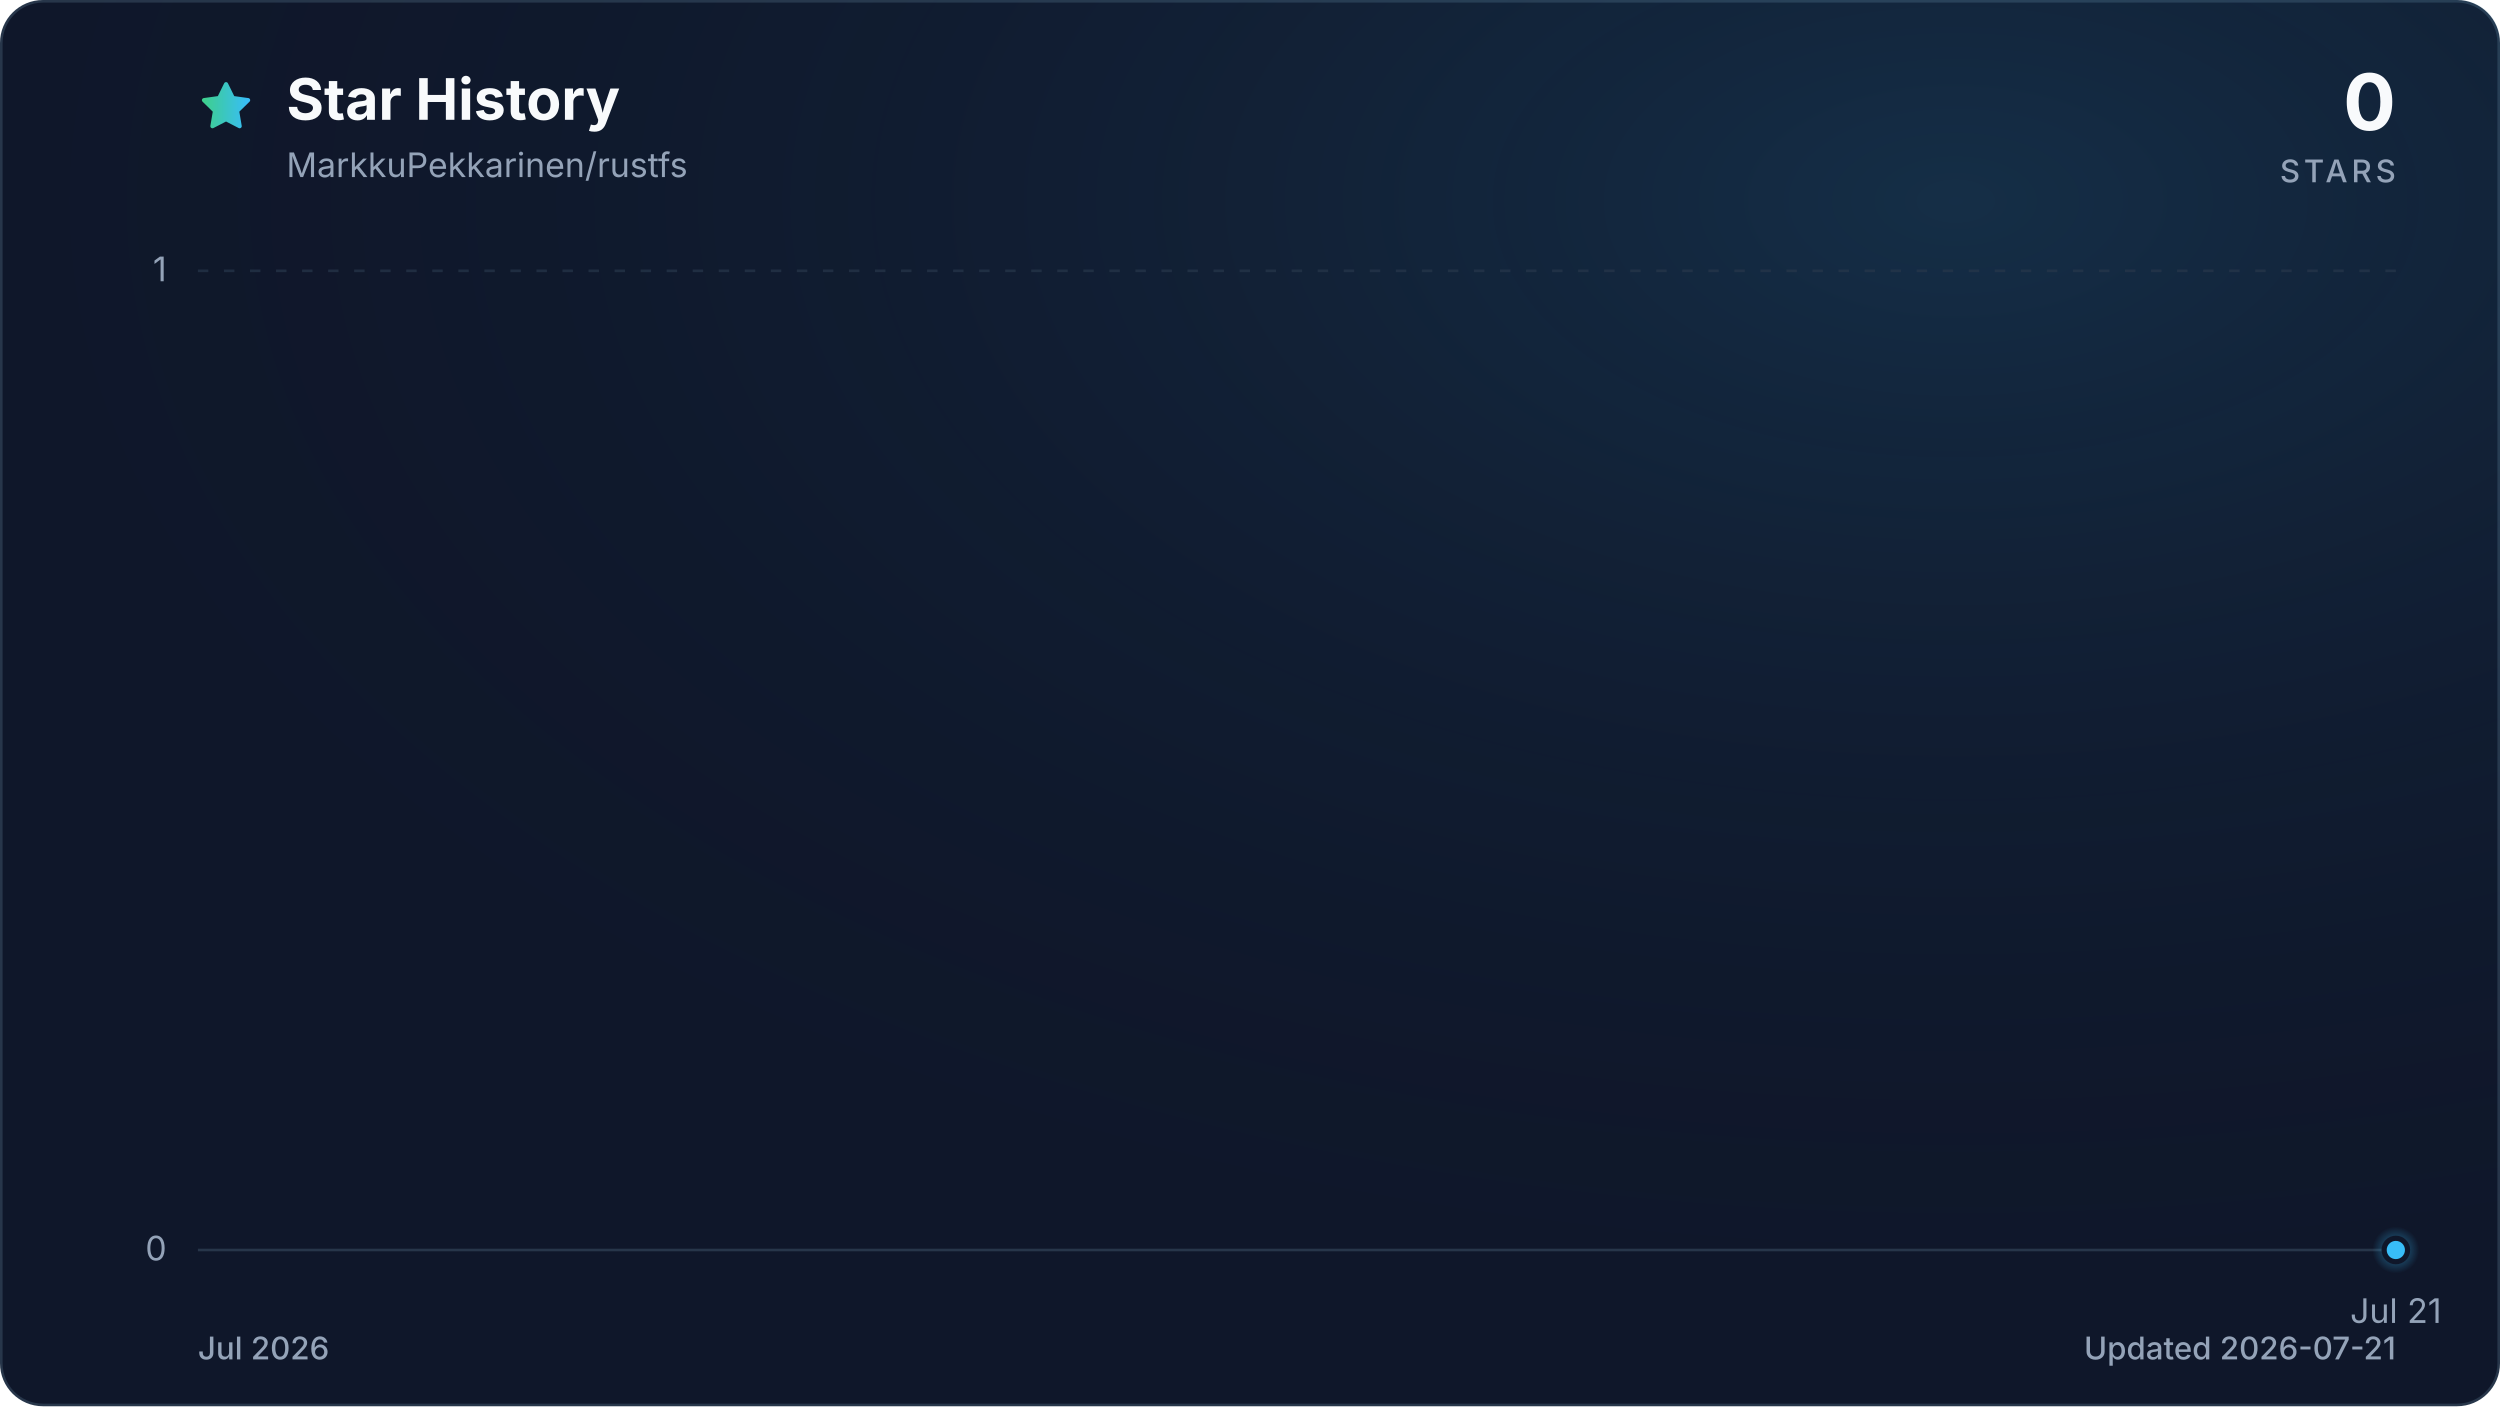
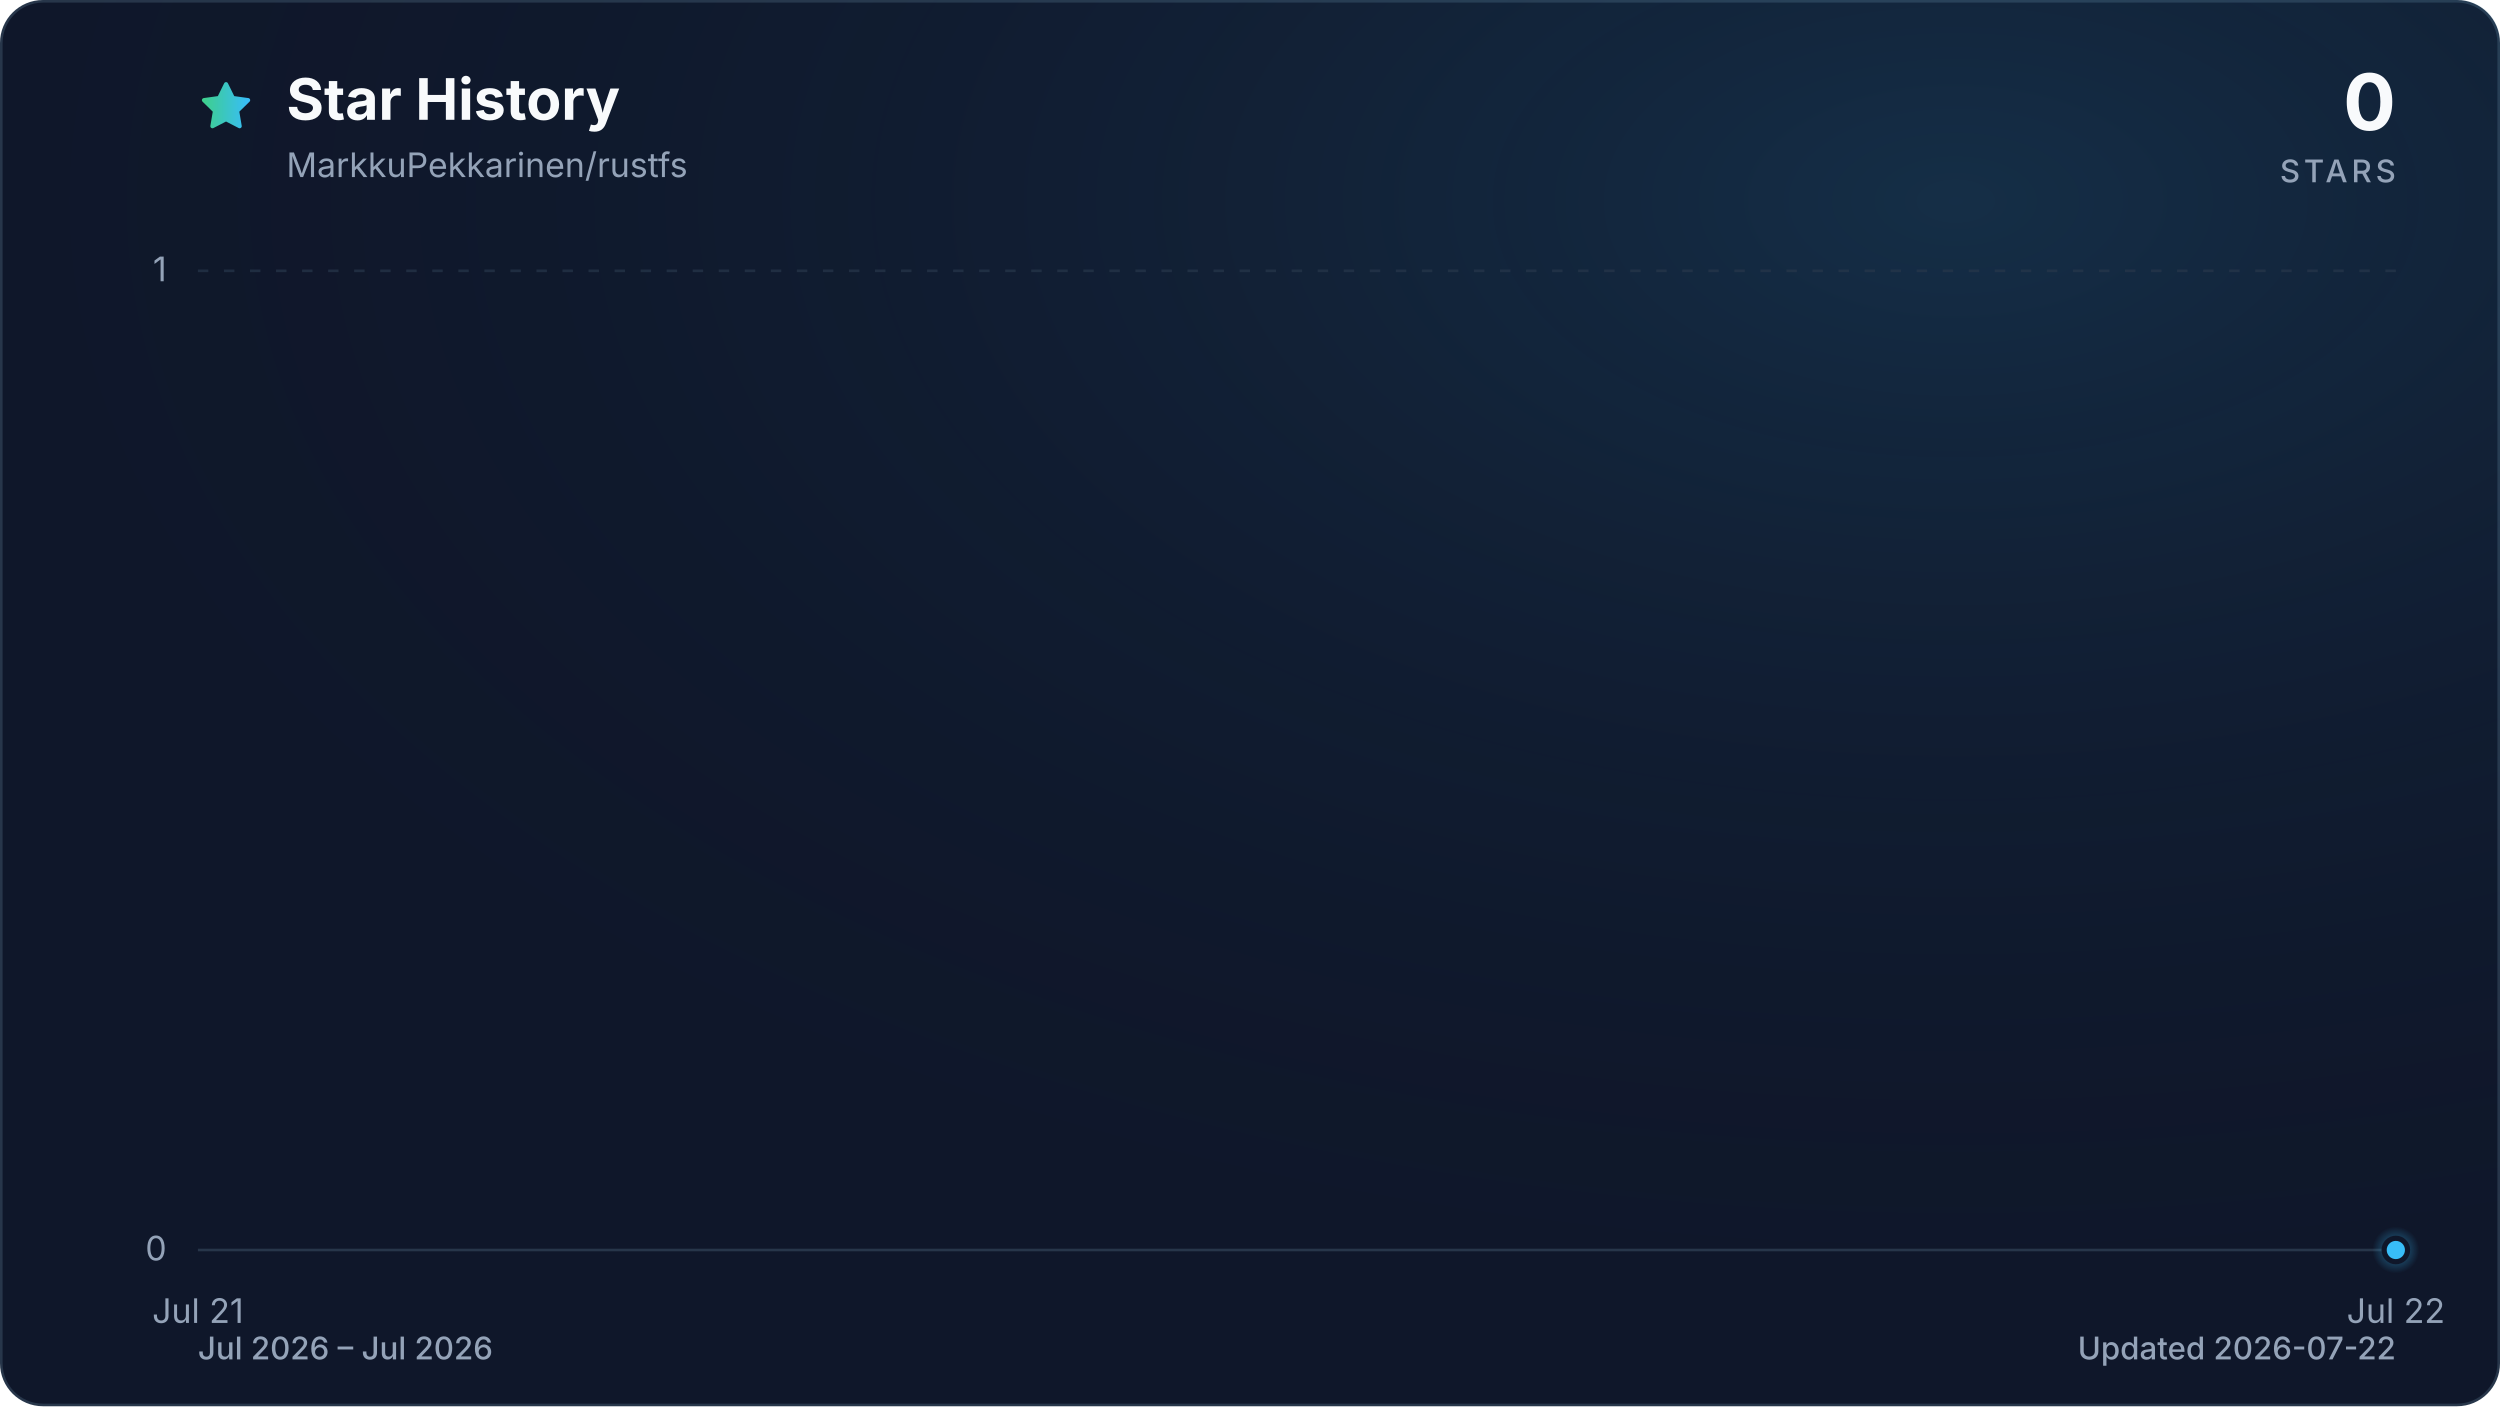
<svg xmlns="http://www.w3.org/2000/svg" viewBox="0 0 960 540" role="img" aria-labelledby="title description" data-style="gradient" data-variant="glow" data-animated="true">
  <defs>
    <linearGradient id="trend" x1="0" y1="0" x2="1" y2="0">
      <stop offset="0%" stop-color="#3ecf8e" />
      <stop offset="100%" stop-color="#38bdf8" />
    </linearGradient>
    <linearGradient id="area" x1="0" y1="0" x2="0" y2="1">
      <stop offset="0%" stop-color="#3ecf8e" stop-opacity="0.30" />
      <stop offset="55%" stop-color="#38bdf8" stop-opacity="0.10" />
      <stop offset="100%" stop-color="#38bdf8" stop-opacity="0.01" />
    </linearGradient>
    <radialGradient id="marker-halo" cx="50%" cy="50%" r="50%">
      <stop offset="0%" stop-color="#38bdf8" stop-opacity="0.55" />
      <stop offset="100%" stop-color="#38bdf8" stop-opacity="0" />
    </radialGradient>
    <radialGradient id="surface-glow" cx="78%" cy="14%" r="80%">
      <stop offset="0%" stop-color="#38bdf8" stop-opacity="0.14" />
      <stop offset="100%" stop-color="#0f172a" stop-opacity="0" />
    </radialGradient>
    <filter id="trend-glow" x="-20%" y="-20%" width="140%" height="140%">
      <feGaussianBlur stdDeviation="7" />
    </filter>
  </defs>
  <style>
.trend-enter{transform-box:fill-box;transform-origin:center;animation:trend-enter 520ms cubic-bezier(0.16,1,0.3,1)}
.marker-enter{transform-box:fill-box;transform-origin:center;animation:marker-enter 320ms cubic-bezier(0.16,1,0.3,1) 200ms both}
.marker-pulse{transform-box:fill-box;transform-origin:center;animation:marker-pulse 2.6s ease-out infinite}
@keyframes trend-enter{from{opacity:.35;transform:translateY(10px)}to{opacity:1;transform:translateY(0)}}
@keyframes marker-enter{from{opacity:0;transform:scale(.4)}to{opacity:1;transform:scale(1)}}
@keyframes marker-pulse{0%{opacity:.5;transform:scale(.7)}70%,100%{opacity:0;transform:scale(2.1)}}
@media (prefers-reduced-motion:reduce){.trend-enter,.marker-enter,.marker-pulse{animation:none!important}}
@media (prefers-reduced-motion:reduce){.marker-pulse{opacity:0}}
</style>
  <rect x="0.5" y="0.5" width="959" height="539" fill="#0f172a" stroke="#27364a" stroke-width="1" rx="16" />
  <rect width="960" height="540" fill="url(#surface-glow)" rx="16" />
  <path d="M12 2.6l2.9 5.9 6.5.9-4.7 4.6 1.1 6.5-5.8-3-5.8 3 1.1-6.5-4.7-4.6 6.5-.9L12 2.6Z" transform="translate(76 30) scale(.9)" fill="url(#trend)" stroke="url(#trend)" stroke-width="1.8" stroke-linejoin="round" aria-hidden="true" />
  <text x="110" y="46" fill="#f8fafc" font-family="ui-sans-serif, system-ui, -apple-system, BlinkMacSystemFont, 'Segoe UI', sans-serif" font-size="22" font-weight="700">Star History</text>
  <text x="110" y="68" fill="#94a3b8" font-family="ui-sans-serif, system-ui, -apple-system, BlinkMacSystemFont, 'Segoe UI', sans-serif" font-size="13">MarkkuPekkarinen/rustfs</text>
  <text x="920" y="50" fill="#f8fafc" font-family="ui-sans-serif, system-ui, -apple-system, BlinkMacSystemFont, 'Segoe UI', sans-serif" font-size="30" font-weight="700" text-anchor="end">0</text>
  <text x="920" y="70" fill="#94a3b8" font-family="ui-sans-serif, system-ui, -apple-system, BlinkMacSystemFont, 'Segoe UI', sans-serif" font-size="12" font-weight="500" letter-spacing="1.5" text-anchor="end">STARS</text>
  <line x1="76" y1="480.0" x2="920" y2="480.0" stroke="#27364a" stroke-width="1" stroke-dasharray="0" opacity="1" />
  <text x="64" y="484.0" fill="#94a3b8" font-family="ui-sans-serif, system-ui, -apple-system, BlinkMacSystemFont, 'Segoe UI', sans-serif" font-size="13" text-anchor="end">0</text>
  <line x1="76" y1="104.0" x2="920" y2="104.0" stroke="#27364a" stroke-width="1" stroke-dasharray="4 6" opacity="0.7" />
  <text x="64" y="108.0" fill="#94a3b8" font-family="ui-sans-serif, system-ui, -apple-system, BlinkMacSystemFont, 'Segoe UI', sans-serif" font-size="13" text-anchor="end">1</text>
-   <text x="920.0" y="508" fill="#94a3b8" font-family="ui-sans-serif, system-ui, -apple-system, BlinkMacSystemFont, 'Segoe UI', sans-serif" font-size="13" text-anchor="middle">Jul 21</text>
+   <text x="76.0" y="508" fill="#94a3b8" font-family="ui-sans-serif, system-ui, -apple-system, BlinkMacSystemFont, 'Segoe UI', sans-serif" font-size="13" text-anchor="middle">Jul 21</text>
+   <text x="920.0" y="508" fill="#94a3b8" font-family="ui-sans-serif, system-ui, -apple-system, BlinkMacSystemFont, 'Segoe UI', sans-serif" font-size="13" text-anchor="middle">Jul 22</text>
  <g class="trend-enter">
-     <path d="M 920.0 480.0 L 920.0 480.0 L 920.0 480.0 Z" fill="url(#area)" />
-     <path d="M 920.0 480.0" fill="none" stroke="url(#trend)" stroke-width="12" stroke-linecap="round" stroke-linejoin="round" opacity="0.16" filter="url(#trend-glow)" />
-     <path d="M 920.0 480.0" fill="none" stroke="url(#trend)" stroke-width="3" stroke-linecap="round" stroke-linejoin="round" />
+     <path d="M 76.0 480.0 L 920.0 480.0 L 920.0 480.0 L 76.0 480.0 Z" fill="url(#area)" />
+     <path d="M 76.0 480.0 L 920.0 480.0" fill="none" stroke="url(#trend)" stroke-width="12" stroke-linecap="round" stroke-linejoin="round" opacity="0.16" filter="url(#trend-glow)" />
+     <path d="M 76.0 480.0 L 920.0 480.0" fill="none" stroke="url(#trend)" stroke-width="3" stroke-linecap="round" stroke-linejoin="round" />
  </g>
  <g class="marker-enter">
    <circle class="marker-pulse" cx="920.0" cy="480.0" r="9" fill="url(#marker-halo)" />
    <circle cx="920.0" cy="480.0" r="4.5" fill="#38bdf8" stroke="#0f172a" stroke-width="2" />
  </g>
-   <text x="76" y="522" fill="#94a3b8" font-family="ui-sans-serif, system-ui, -apple-system, BlinkMacSystemFont, 'Segoe UI', sans-serif" font-size="12" font-weight="500">Jul 2026</text>
-   <text x="920" y="522" fill="#94a3b8" font-family="ui-sans-serif, system-ui, -apple-system, BlinkMacSystemFont, 'Segoe UI', sans-serif" font-size="12" font-weight="500" text-anchor="end">Updated 2026-07-21</text>
+   <text x="76" y="522" fill="#94a3b8" font-family="ui-sans-serif, system-ui, -apple-system, BlinkMacSystemFont, 'Segoe UI', sans-serif" font-size="12" font-weight="500">Jul 2026 – Jul 2026</text>
+   <text x="920" y="522" fill="#94a3b8" font-family="ui-sans-serif, system-ui, -apple-system, BlinkMacSystemFont, 'Segoe UI', sans-serif" font-size="12" font-weight="500" text-anchor="end">Updated 2026-07-22</text>
</svg>
